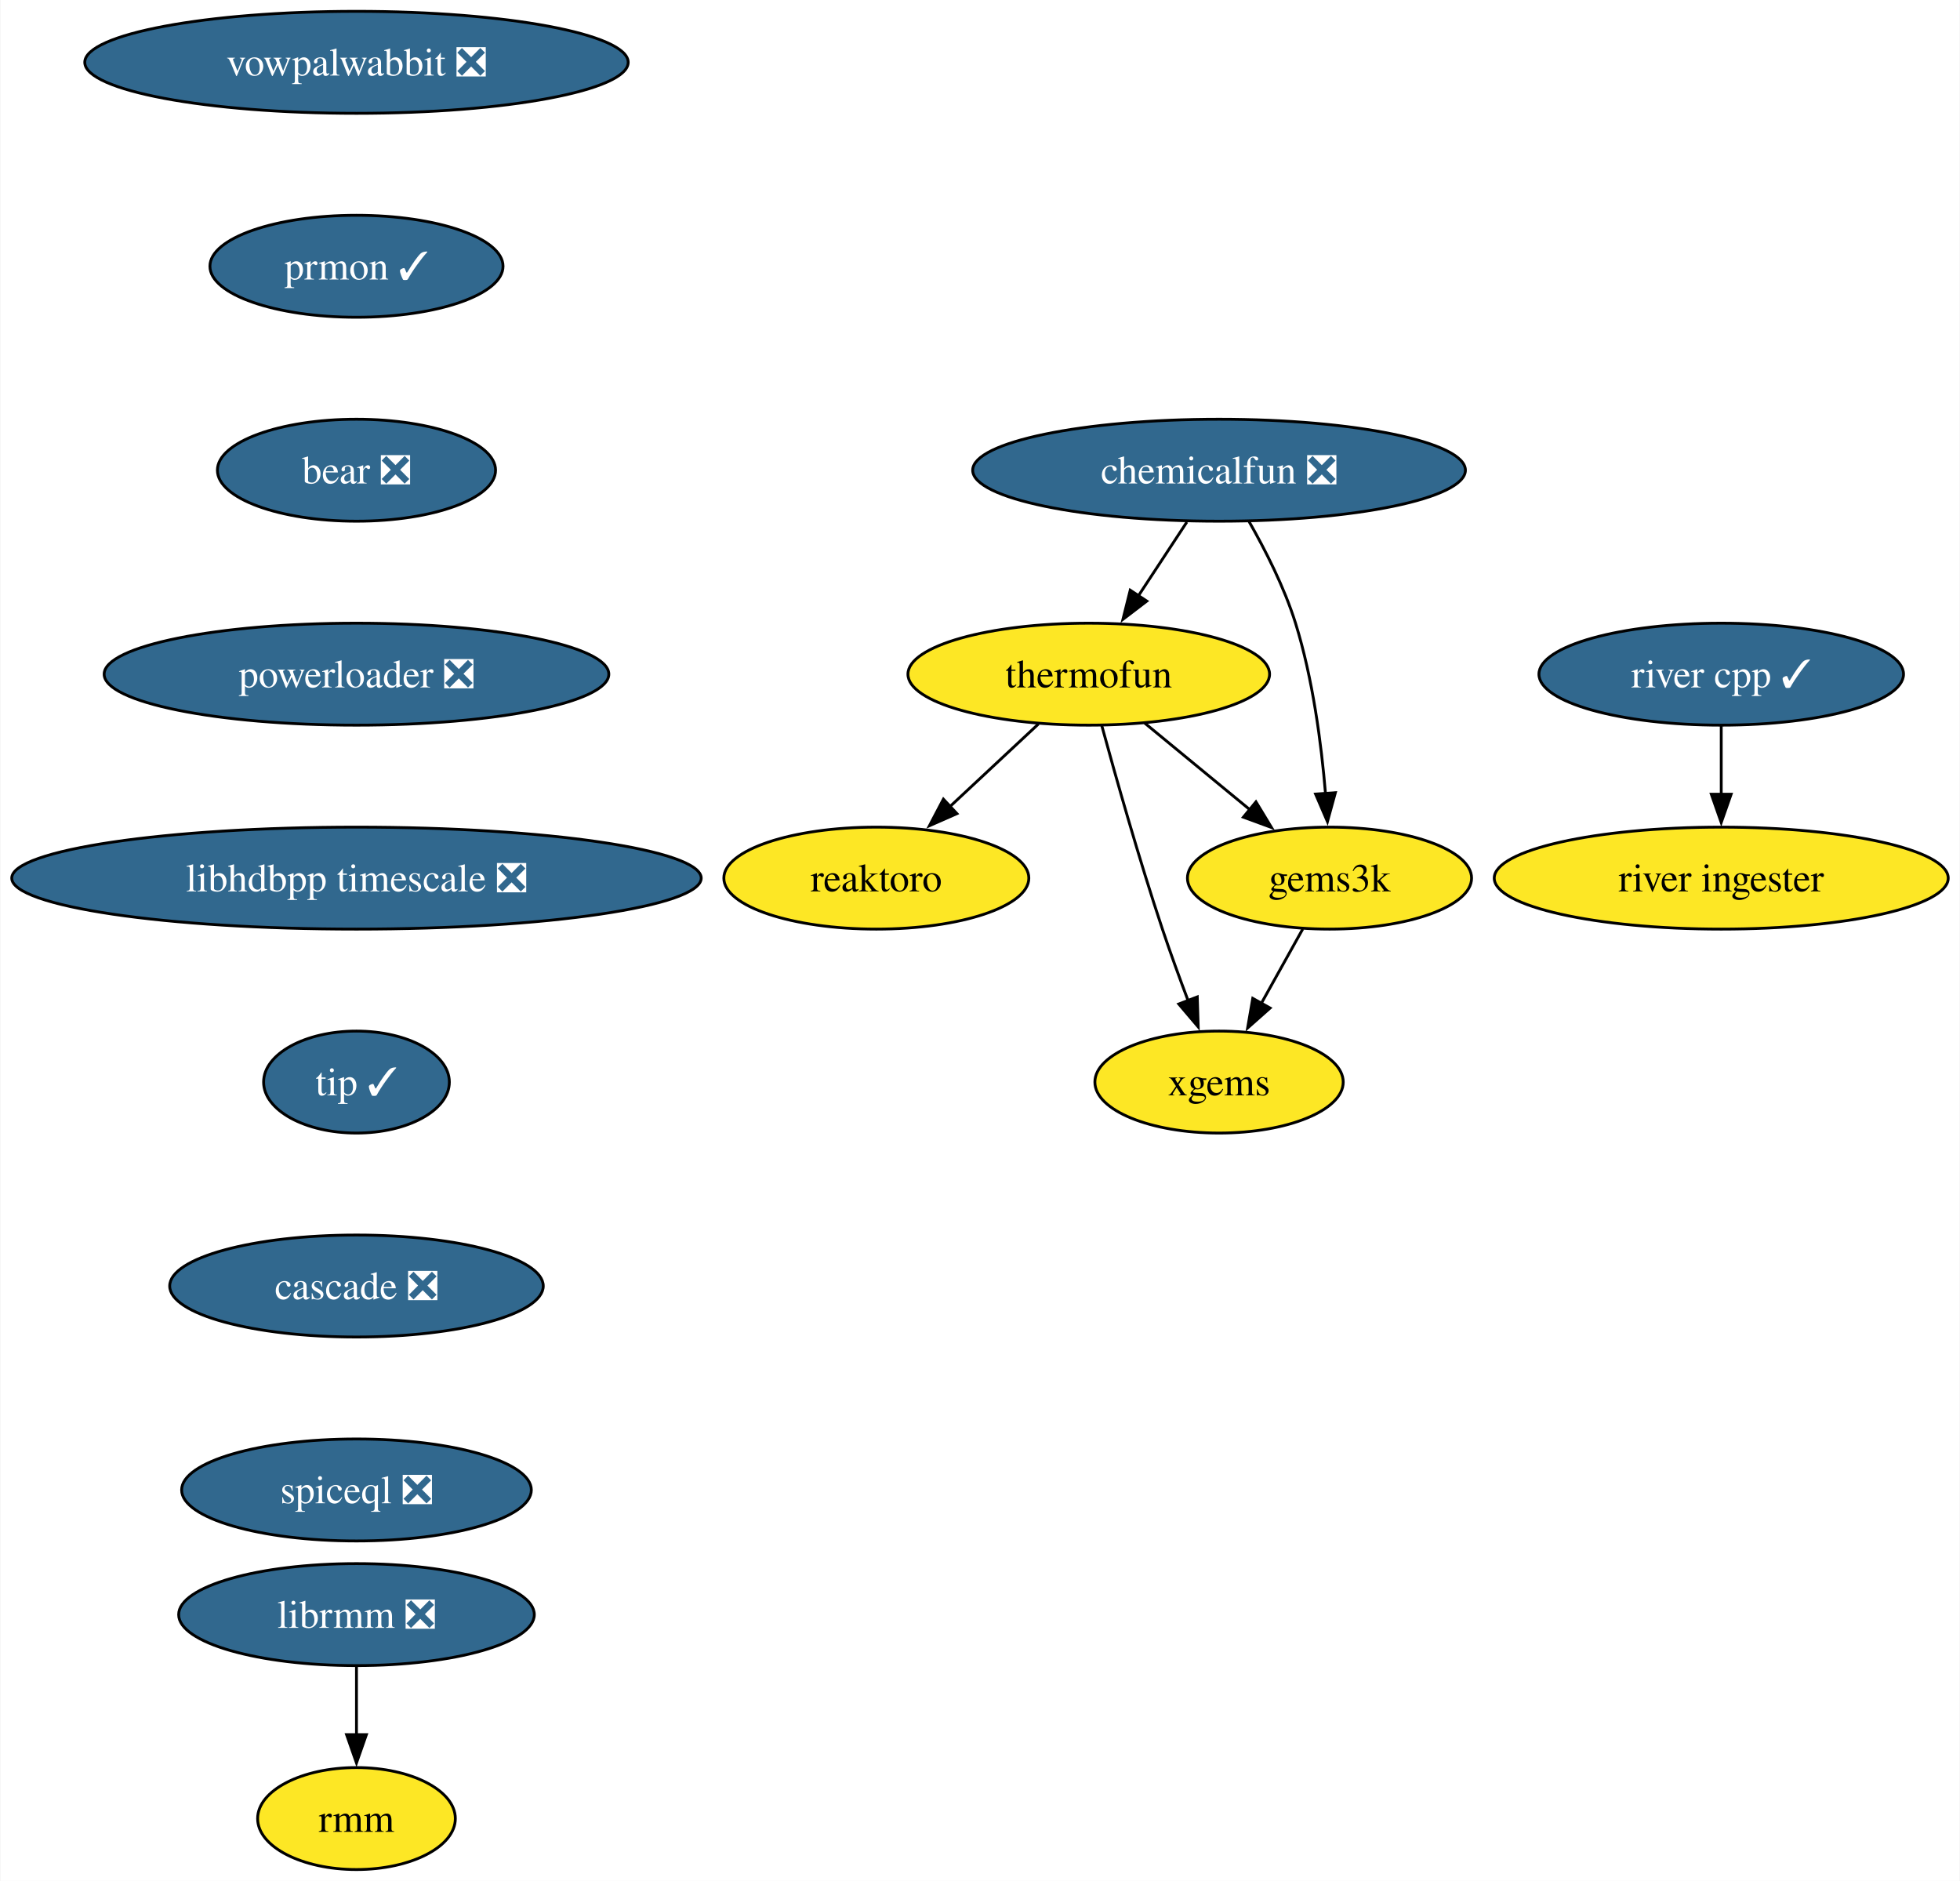
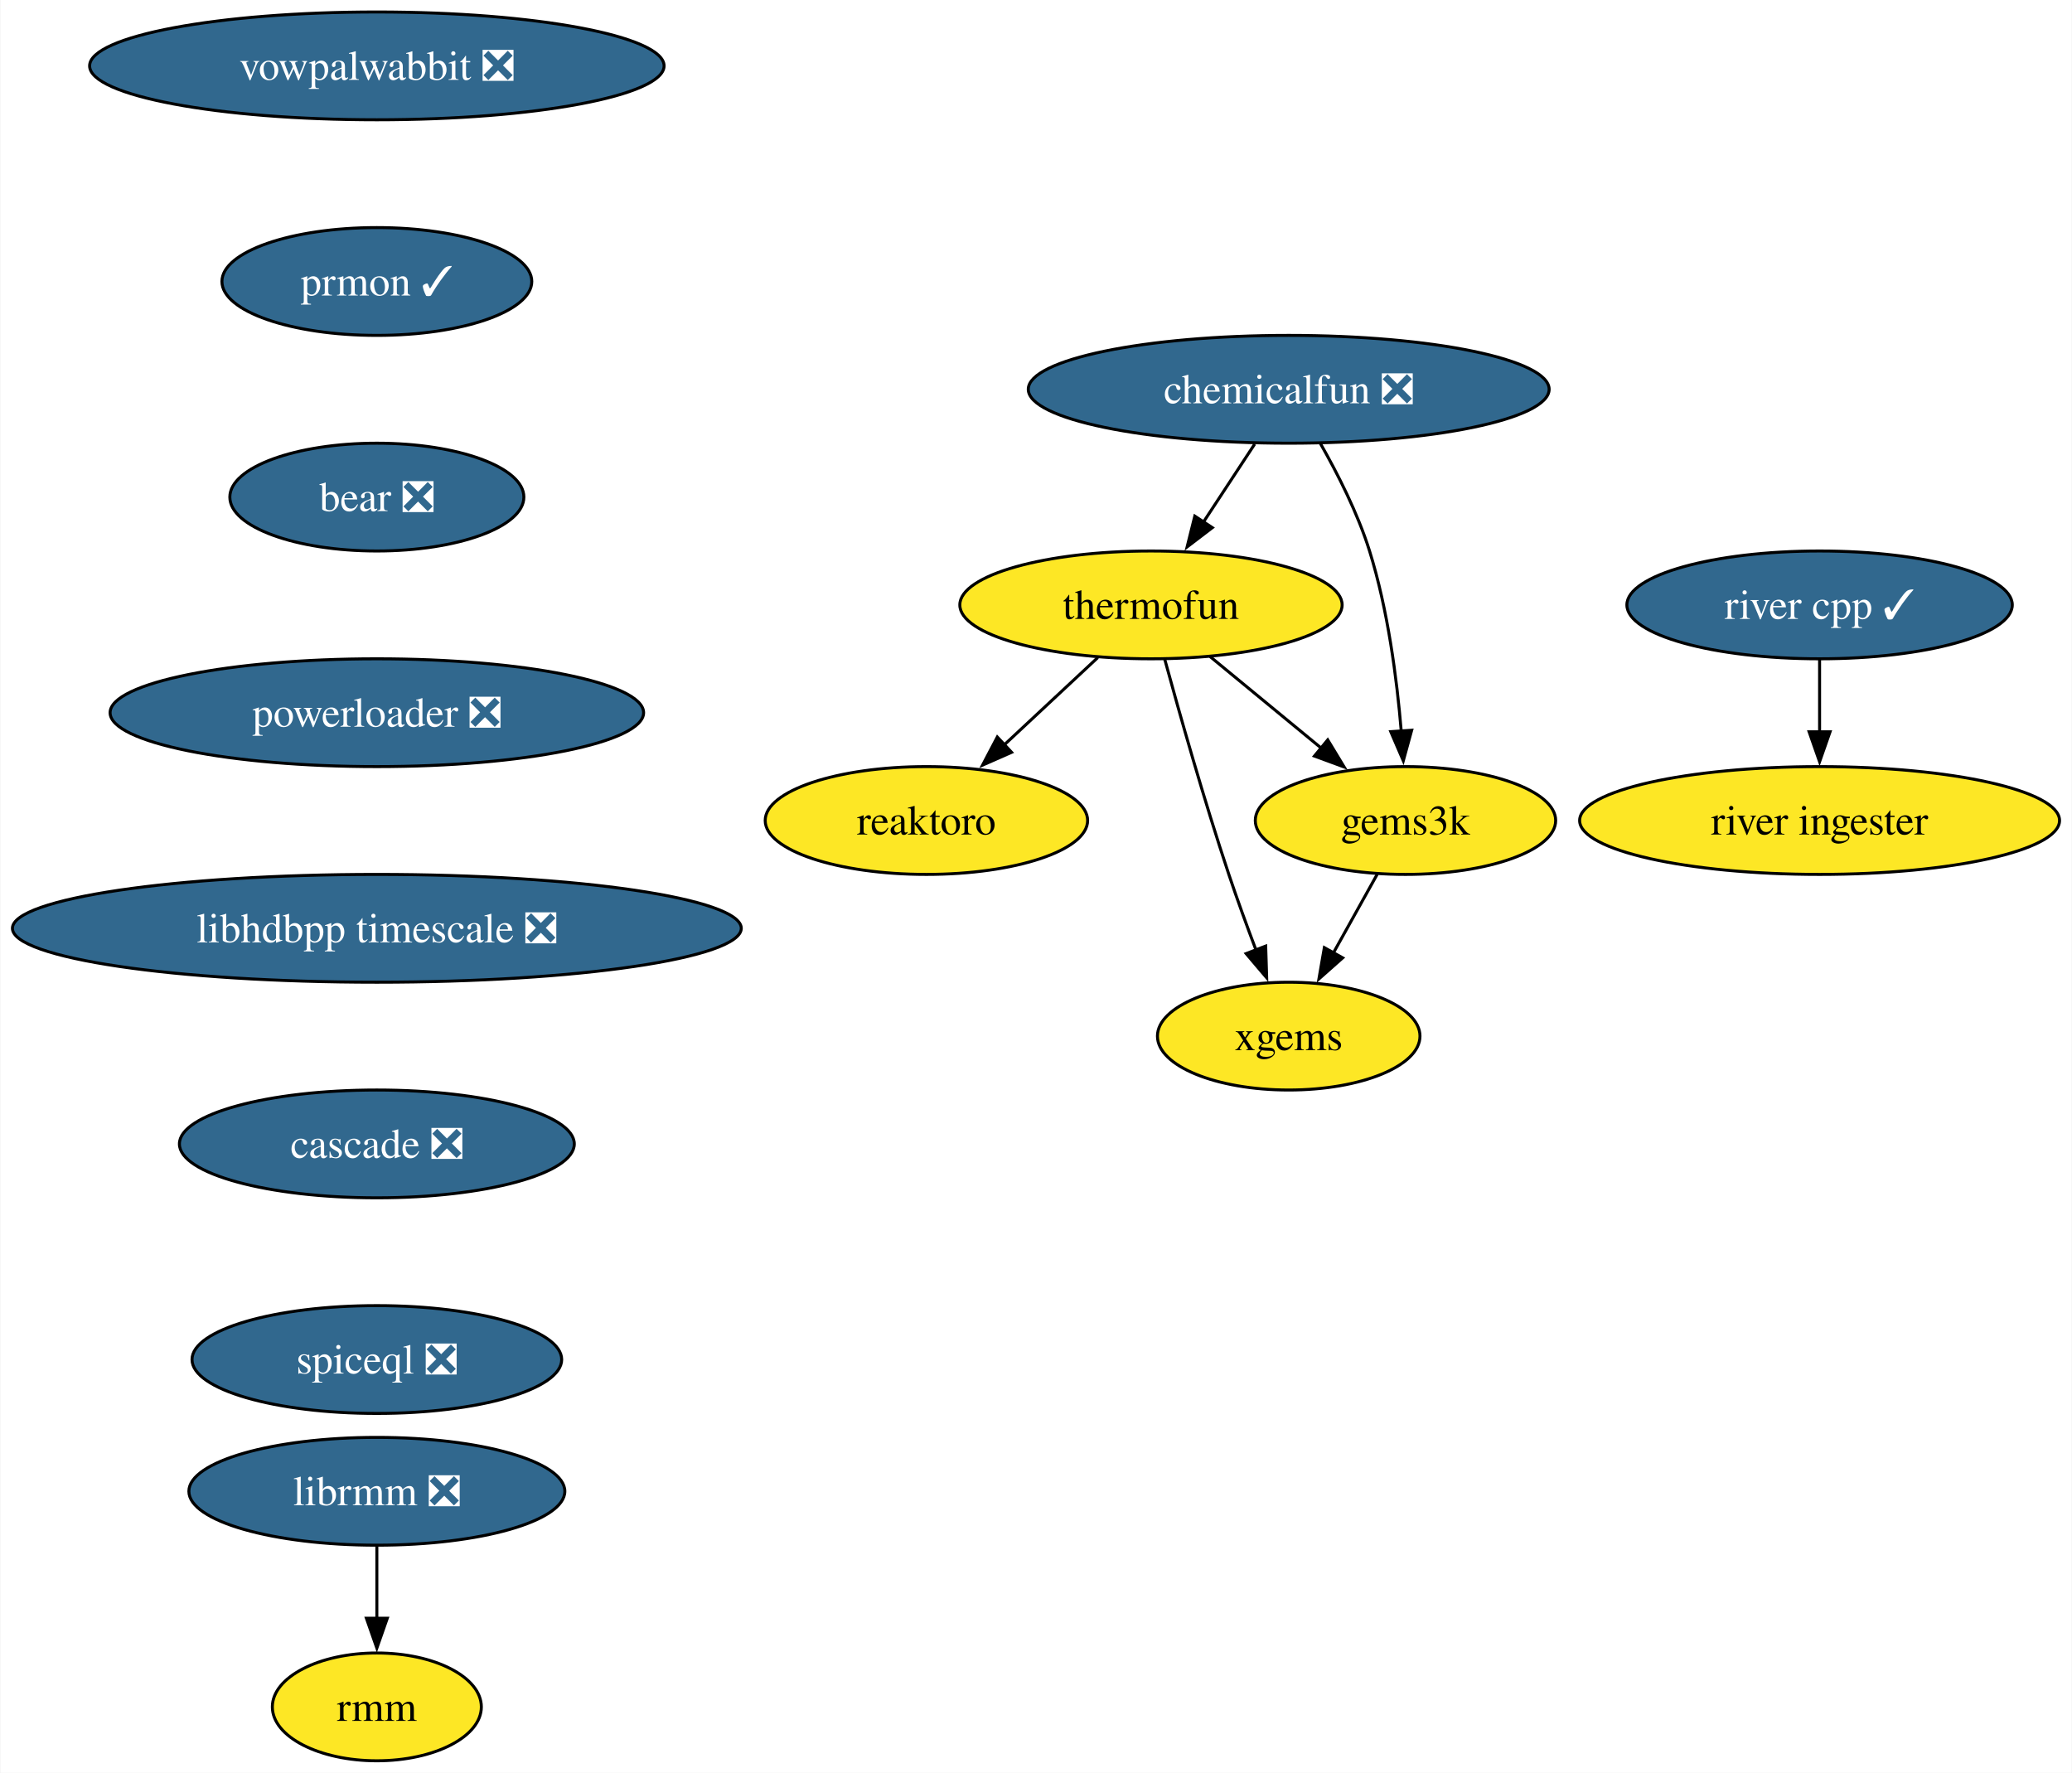
- <svg xmlns="http://www.w3.org/2000/svg" xmlns:xlink="http://www.w3.org/1999/xlink" width="692pt" height="664pt" viewBox="0.00 0.00 691.70 664.00">
-   <g id="graph0" class="graph" transform="scale(1 1) rotate(0) translate(4 660)">
-     <polygon fill="white" stroke="none" points="-4,4 -4,-660 687.7,-660 687.7,4 -4,4" />
+ <svg xmlns="http://www.w3.org/2000/svg" xmlns:xlink="http://www.w3.org/1999/xlink" width="692pt" height="592pt" viewBox="0.00 0.00 691.70 592.00">
+   <g id="graph0" class="graph" transform="scale(1 1) rotate(0) translate(4 588)">
+     <polygon fill="white" stroke="none" points="-4,4 -4,-588 687.7,-588 687.7,4 -4,4" />
    <g id="node1" class="node">
      <g id="a_node1">
        <a xlink:href="https://github.com/conda-forge/reaktoro-feedstock" xlink:title="reaktoro">
-           <ellipse fill="#fde725" stroke="black" cx="305.25" cy="-350" rx="53.84" ry="18" />
-           <text text-anchor="middle" x="305.25" y="-345.32" font-family="Times,serif" font-size="14.00">reaktoro</text>
+           <ellipse fill="#fde725" stroke="black" cx="305.25" cy="-314" rx="53.84" ry="18" />
+           <text text-anchor="middle" x="305.25" y="-309.32" font-family="Times,serif" font-size="14.00">reaktoro</text>
        </a>
      </g>
    </g>
    <g id="node2" class="node">
      <g id="a_node2">
        <a xlink:href="https://github.com/conda-forge/thermofun-feedstock" xlink:title="thermofun">
-           <ellipse fill="#fde725" stroke="black" cx="380.25" cy="-422" rx="63.84" ry="18" />
-           <text text-anchor="middle" x="380.25" y="-417.32" font-family="Times,serif" font-size="14.00">thermofun</text>
+           <ellipse fill="#fde725" stroke="black" cx="380.25" cy="-386" rx="63.84" ry="18" />
+           <text text-anchor="middle" x="380.25" y="-381.32" font-family="Times,serif" font-size="14.00">thermofun</text>
        </a>
      </g>
    </g>
    <g id="edge1" class="edge">
-       <path fill="none" stroke="black" d="M362.48,-404.41C353.14,-395.69 341.52,-384.85 331.19,-375.21" />
-       <polygon fill="black" stroke="black" points="333.7,-372.77 324,-368.5 328.93,-377.88 333.7,-372.77" />
+       <path fill="none" stroke="black" d="M362.48,-368.41C353.14,-359.69 341.52,-348.85 331.19,-339.21" />
+       <polygon fill="black" stroke="black" points="333.7,-336.77 324,-332.5 328.93,-341.88 333.7,-336.77" />
    </g>
    <g id="node3" class="node">
      <g id="a_node3">
        <a xlink:href="https://github.com/conda-forge/gems3k-feedstock" xlink:title="gems3k">
-           <ellipse fill="#fde725" stroke="black" cx="465.25" cy="-350" rx="50.16" ry="18" />
-           <text text-anchor="middle" x="465.25" y="-345.32" font-family="Times,serif" font-size="14.00">gems3k</text>
+           <ellipse fill="#fde725" stroke="black" cx="465.25" cy="-314" rx="50.16" ry="18" />
+           <text text-anchor="middle" x="465.25" y="-309.32" font-family="Times,serif" font-size="14.00">gems3k</text>
        </a>
      </g>
    </g>
    <g id="edge2" class="edge">
-       <path fill="none" stroke="black" d="M399.97,-404.76C410.99,-395.69 424.91,-384.22 437.07,-374.21" />
-       <polygon fill="black" stroke="black" points="439.28,-376.93 444.77,-367.87 434.83,-371.52 439.28,-376.93" />
+       <path fill="none" stroke="black" d="M399.97,-368.76C410.99,-359.69 424.91,-348.22 437.07,-338.21" />
+       <polygon fill="black" stroke="black" points="439.28,-340.93 444.77,-331.87 434.83,-335.52 439.28,-340.93" />
    </g>
    <g id="node4" class="node">
      <g id="a_node4">
        <a xlink:href="https://github.com/conda-forge/xgems-feedstock" xlink:title="xgems">
-           <ellipse fill="#fde725" stroke="black" cx="426.25" cy="-278" rx="43.84" ry="18" />
-           <text text-anchor="middle" x="426.25" y="-273.32" font-family="Times,serif" font-size="14.00">xgems</text>
+           <ellipse fill="#fde725" stroke="black" cx="426.25" cy="-242" rx="43.84" ry="18" />
+           <text text-anchor="middle" x="426.25" y="-237.32" font-family="Times,serif" font-size="14.00">xgems</text>
        </a>
      </g>
    </g>
    <g id="edge3" class="edge">
-       <path fill="none" stroke="black" d="M384.85,-403.82C389.77,-385.8 397.99,-356.73 406.25,-332 409.04,-323.66 412.32,-314.69 415.4,-306.54" />
-       <polygon fill="black" stroke="black" points="418.56,-308.07 418.89,-297.48 412.03,-305.56 418.56,-308.07" />
+       <path fill="none" stroke="black" d="M384.85,-367.82C389.77,-349.8 397.99,-320.73 406.25,-296 409.04,-287.66 412.32,-278.69 415.4,-270.54" />
+       <polygon fill="black" stroke="black" points="418.56,-272.07 418.89,-261.48 412.03,-269.56 418.56,-272.07" />
    </g>
    <g id="edge4" class="edge">
-       <path fill="none" stroke="black" d="M455.81,-332.05C451.4,-324.14 446.05,-314.54 441.12,-305.69" />
-       <polygon fill="black" stroke="black" points="444.27,-304.14 436.34,-297.11 438.15,-307.55 444.27,-304.14" />
+       <path fill="none" stroke="black" d="M455.81,-296.05C451.4,-288.14 446.05,-278.54 441.12,-269.69" />
+       <polygon fill="black" stroke="black" points="444.27,-268.14 436.34,-261.11 438.15,-271.55 444.27,-268.14" />
    </g>
    <g id="node5" class="node">
      <g id="a_node5">
        <a xlink:href="https://github.com/conda-forge/vowpalwabbit-feedstock/pull/82" xlink:title="vowpalwabbit ❎">
-           <ellipse fill="#31688e" stroke="black" cx="121.71" cy="-638" rx="95.93" ry="18" />
-           <text text-anchor="middle" x="121.71" y="-633.33" font-family="Times,serif" font-size="14.00" fill="white">vowpalwabbit ❎</text>
+           <ellipse fill="#31688e" stroke="black" cx="121.71" cy="-566" rx="95.93" ry="18" />
+           <text text-anchor="middle" x="121.71" y="-561.33" font-family="Times,serif" font-size="14.00" fill="white">vowpalwabbit ❎</text>
        </a>
      </g>
    </g>
    <g id="node6" class="node">
      <g id="a_node6">
        <a xlink:href="https://github.com/conda-forge/prmon-feedstock/pull/20" xlink:title="prmon ✓">
-           <ellipse fill="#31688e" stroke="black" cx="121.71" cy="-566" rx="51.74" ry="18" />
-           <text text-anchor="middle" x="121.71" y="-561.33" font-family="Times,serif" font-size="14.00" fill="white">prmon ✓</text>
+           <ellipse fill="#31688e" stroke="black" cx="121.71" cy="-494" rx="51.74" ry="18" />
+           <text text-anchor="middle" x="121.71" y="-489.32" font-family="Times,serif" font-size="14.00" fill="white">prmon ✓</text>
        </a>
      </g>
    </g>
    <g id="node7" class="node">
      <g id="a_node7">
        <a xlink:href="https://github.com/conda-forge/bear-feedstock/pull/49" xlink:title="bear ❎">
-           <ellipse fill="#31688e" stroke="black" cx="121.71" cy="-494" rx="49.1" ry="18" />
-           <text text-anchor="middle" x="121.71" y="-489.32" font-family="Times,serif" font-size="14.00" fill="white">bear ❎</text>
+           <ellipse fill="#31688e" stroke="black" cx="121.71" cy="-422" rx="49.1" ry="18" />
+           <text text-anchor="middle" x="121.71" y="-417.32" font-family="Times,serif" font-size="14.00" fill="white">bear ❎</text>
        </a>
      </g>
    </g>
    <g id="node10" class="node">
      <g id="a_node10">
        <a xlink:href="https://github.com/conda-forge/powerloader-feedstock/pull/29" xlink:title="powerloader ❎">
-           <ellipse fill="#31688e" stroke="black" cx="121.71" cy="-422" rx="89.09" ry="18" />
-           <text text-anchor="middle" x="121.71" y="-417.32" font-family="Times,serif" font-size="14.00" fill="white">powerloader ❎</text>
+           <ellipse fill="#31688e" stroke="black" cx="121.71" cy="-350" rx="89.09" ry="18" />
+           <text text-anchor="middle" x="121.71" y="-345.32" font-family="Times,serif" font-size="14.00" fill="white">powerloader ❎</text>
        </a>
      </g>
    </g>
    <g id="node8" class="node">
      <g id="a_node8">
        <a xlink:href="https://github.com/conda-forge/librmm-feedstock/pull/67" xlink:title="librmm ❎">
          <ellipse fill="#31688e" stroke="black" cx="121.71" cy="-90" rx="62.78" ry="18" />
          <text text-anchor="middle" x="121.71" y="-85.33" font-family="Times,serif" font-size="14.00" fill="white">librmm ❎</text>
        </a>
      </g>
    </g>
    <g id="node9" class="node">
      <g id="a_node9">
        <a xlink:href="https://github.com/conda-forge/rmm-feedstock" xlink:title="rmm">
          <ellipse fill="#fde725" stroke="black" cx="121.71" cy="-18" rx="34.9" ry="18" />
          <text text-anchor="middle" x="121.71" y="-13.32" font-family="Times,serif" font-size="14.00">rmm</text>
        </a>
      </g>
    </g>
    <g id="edge7" class="edge">
      <path fill="none" stroke="black" d="M121.71,-71.7C121.71,-64.41 121.71,-55.73 121.71,-47.54" />
      <polygon fill="black" stroke="black" points="125.21,-47.62 121.71,-37.62 118.21,-47.62 125.21,-47.62" />
    </g>
    <g id="node14" class="node">
      <g id="a_node14">
        <a xlink:href="https://github.com/conda-forge/libhdbpp-timescale-feedstock/pull/14" xlink:title="libhdbpp timescale ❎">
-           <ellipse fill="#31688e" stroke="black" cx="121.71" cy="-350" rx="121.71" ry="18" />
-           <text text-anchor="middle" x="121.71" y="-345.32" font-family="Times,serif" font-size="14.00" fill="white">libhdbpp timescale ❎</text>
+           <ellipse fill="#31688e" stroke="black" cx="121.71" cy="-278" rx="121.71" ry="18" />
+           <text text-anchor="middle" x="121.71" y="-273.32" font-family="Times,serif" font-size="14.00" fill="white">libhdbpp timescale ❎</text>
        </a>
      </g>
    </g>
    <g id="node11" class="node">
      <g id="a_node11">
        <a xlink:href="https://github.com/conda-forge/chemicalfun-feedstock/pull/18" xlink:title="chemicalfun ❎">
-           <ellipse fill="#31688e" stroke="black" cx="426.25" cy="-494" rx="86.98" ry="18" />
-           <text text-anchor="middle" x="426.25" y="-489.32" font-family="Times,serif" font-size="14.00" fill="white">chemicalfun ❎</text>
+           <ellipse fill="#31688e" stroke="black" cx="426.25" cy="-458" rx="86.98" ry="18" />
+           <text text-anchor="middle" x="426.25" y="-453.32" font-family="Times,serif" font-size="14.00" fill="white">chemicalfun ❎</text>
        </a>
      </g>
    </g>
    <g id="edge9" class="edge">
-       <path fill="none" stroke="black" d="M414.88,-475.7C409.7,-467.81 403.45,-458.3 397.7,-449.55" />
-       <polygon fill="black" stroke="black" points="400.74,-447.8 392.32,-441.37 394.89,-451.65 400.74,-447.8" />
+       <path fill="none" stroke="black" d="M414.88,-439.7C409.7,-431.81 403.45,-422.3 397.7,-413.55" />
+       <polygon fill="black" stroke="black" points="400.74,-411.8 392.32,-405.37 394.89,-415.65 400.74,-411.8" />
    </g>
    <g id="edge10" class="edge">
-       <path fill="none" stroke="black" d="M436.8,-475.96C442.56,-465.87 449.31,-452.62 453.25,-440 459.37,-420.41 462.37,-397.44 463.84,-379.74" />
-       <polygon fill="black" stroke="black" points="467.32,-380.16 464.52,-369.94 460.33,-379.67 467.32,-380.16" />
+       <path fill="none" stroke="black" d="M436.8,-439.96C442.56,-429.87 449.31,-416.62 453.25,-404 459.37,-384.41 462.37,-361.44 463.84,-343.74" />
+       <polygon fill="black" stroke="black" points="467.32,-344.16 464.52,-333.94 460.33,-343.67 467.32,-344.16" />
    </g>
    <g id="node12" class="node">
      <g id="a_node12">
        <a xlink:href="https://github.com/conda-forge/river-cpp-feedstock/pull/26" xlink:title="river cpp ✓">
-           <ellipse fill="#31688e" stroke="black" cx="603.55" cy="-422" rx="64.36" ry="18" />
-           <text text-anchor="middle" x="603.55" y="-417.32" font-family="Times,serif" font-size="14.00" fill="white">river cpp ✓</text>
+           <ellipse fill="#31688e" stroke="black" cx="603.55" cy="-386" rx="64.36" ry="18" />
+           <text text-anchor="middle" x="603.55" y="-381.32" font-family="Times,serif" font-size="14.00" fill="white">river cpp ✓</text>
        </a>
      </g>
    </g>
    <g id="node13" class="node">
      <g id="a_node13">
        <a xlink:href="https://github.com/conda-forge/river-ingester-feedstock" xlink:title="river ingester">
-           <ellipse fill="#fde725" stroke="black" cx="603.55" cy="-350" rx="80.14" ry="18" />
-           <text text-anchor="middle" x="603.55" y="-345.32" font-family="Times,serif" font-size="14.00">river ingester</text>
+           <ellipse fill="#fde725" stroke="black" cx="603.55" cy="-314" rx="80.14" ry="18" />
+           <text text-anchor="middle" x="603.55" y="-309.32" font-family="Times,serif" font-size="14.00">river ingester</text>
        </a>
      </g>
    </g>
    <g id="edge11" class="edge">
-       <path fill="none" stroke="black" d="M603.55,-403.7C603.55,-396.41 603.55,-387.73 603.55,-379.54" />
-       <polygon fill="black" stroke="black" points="607.05,-379.62 603.55,-369.62 600.05,-379.62 607.05,-379.62" />
+       <path fill="none" stroke="black" d="M603.55,-367.7C603.55,-360.41 603.55,-351.73 603.55,-343.54" />
+       <polygon fill="black" stroke="black" points="607.05,-343.62 603.55,-333.62 600.05,-343.62 607.05,-343.62" />
    </g>
    <g id="node15" class="node">
      <g id="a_node15">
-         <a xlink:href="https://github.com/conda-forge/tip-feedstock/pull/31" xlink:title="tip ✓">
-           <ellipse fill="#31688e" stroke="black" cx="121.71" cy="-278" rx="32.79" ry="18" />
-           <text text-anchor="middle" x="121.71" y="-273.32" font-family="Times,serif" font-size="14.00" fill="white">tip ✓</text>
-         </a>
-       </g>
-     </g>
-     <g id="node16" class="node">
-       <g id="a_node16">
        <a xlink:href="https://github.com/conda-forge/cascade-feedstock/pull/22" xlink:title="cascade ❎">
          <ellipse fill="#31688e" stroke="black" cx="121.71" cy="-206" rx="65.94" ry="18" />
          <text text-anchor="middle" x="121.71" y="-201.33" font-family="Times,serif" font-size="14.00" fill="white">cascade ❎</text>
        </a>
      </g>
    </g>
-     <g id="node17" class="node">
-       <g id="a_node17">
+     <g id="node16" class="node">
+       <g id="a_node16">
        <a xlink:href="https://github.com/conda-forge/spiceql-feedstock/pull/11" xlink:title="spiceql ❎">
          <ellipse fill="#31688e" stroke="black" cx="121.71" cy="-134" rx="61.73" ry="18" />
          <text text-anchor="middle" x="121.71" y="-129.32" font-family="Times,serif" font-size="14.00" fill="white">spiceql ❎</text>
        </a>
      </g>
    </g>
  </g>
</svg>
